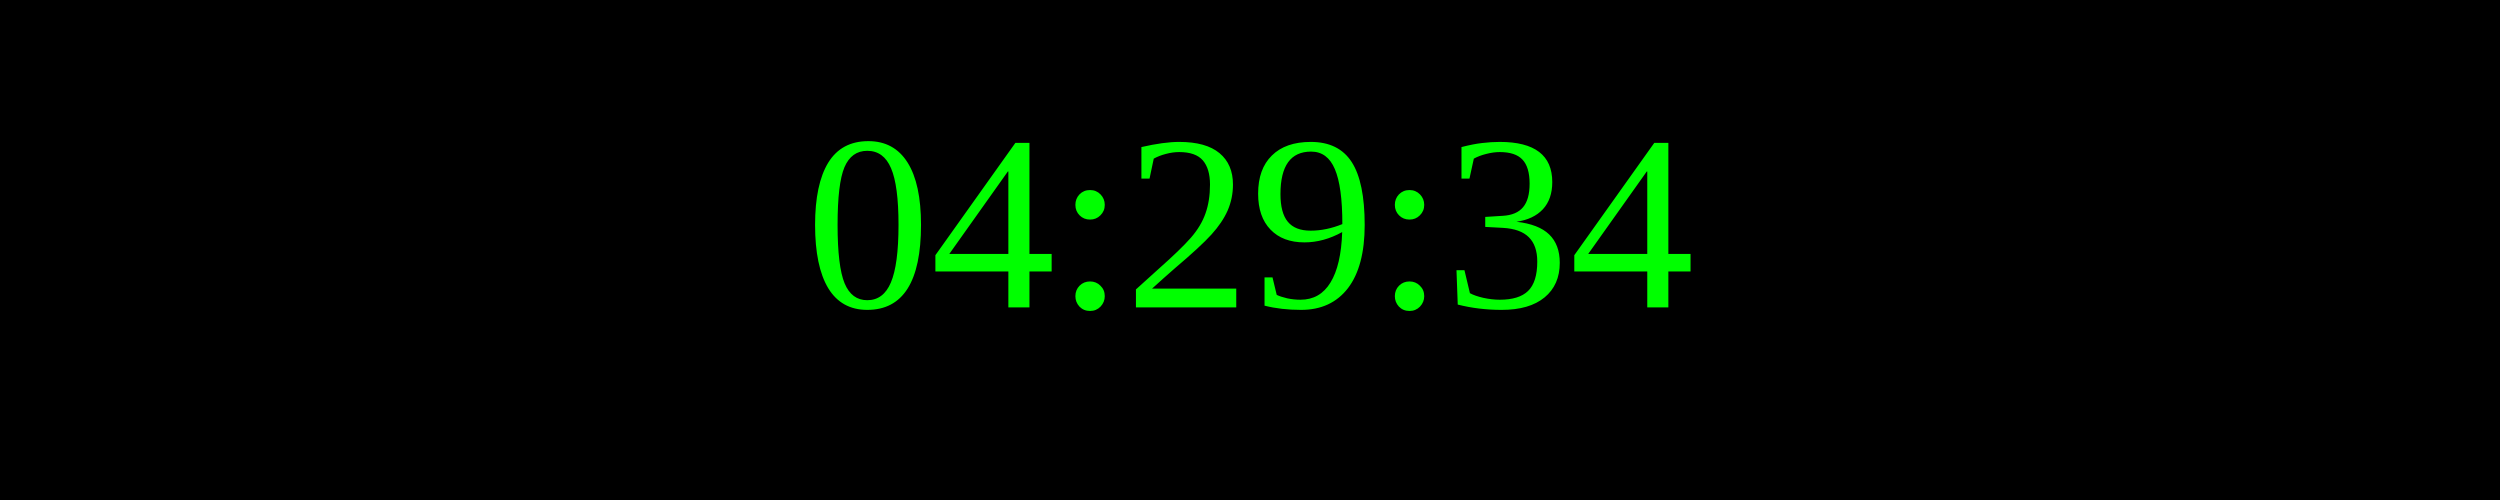
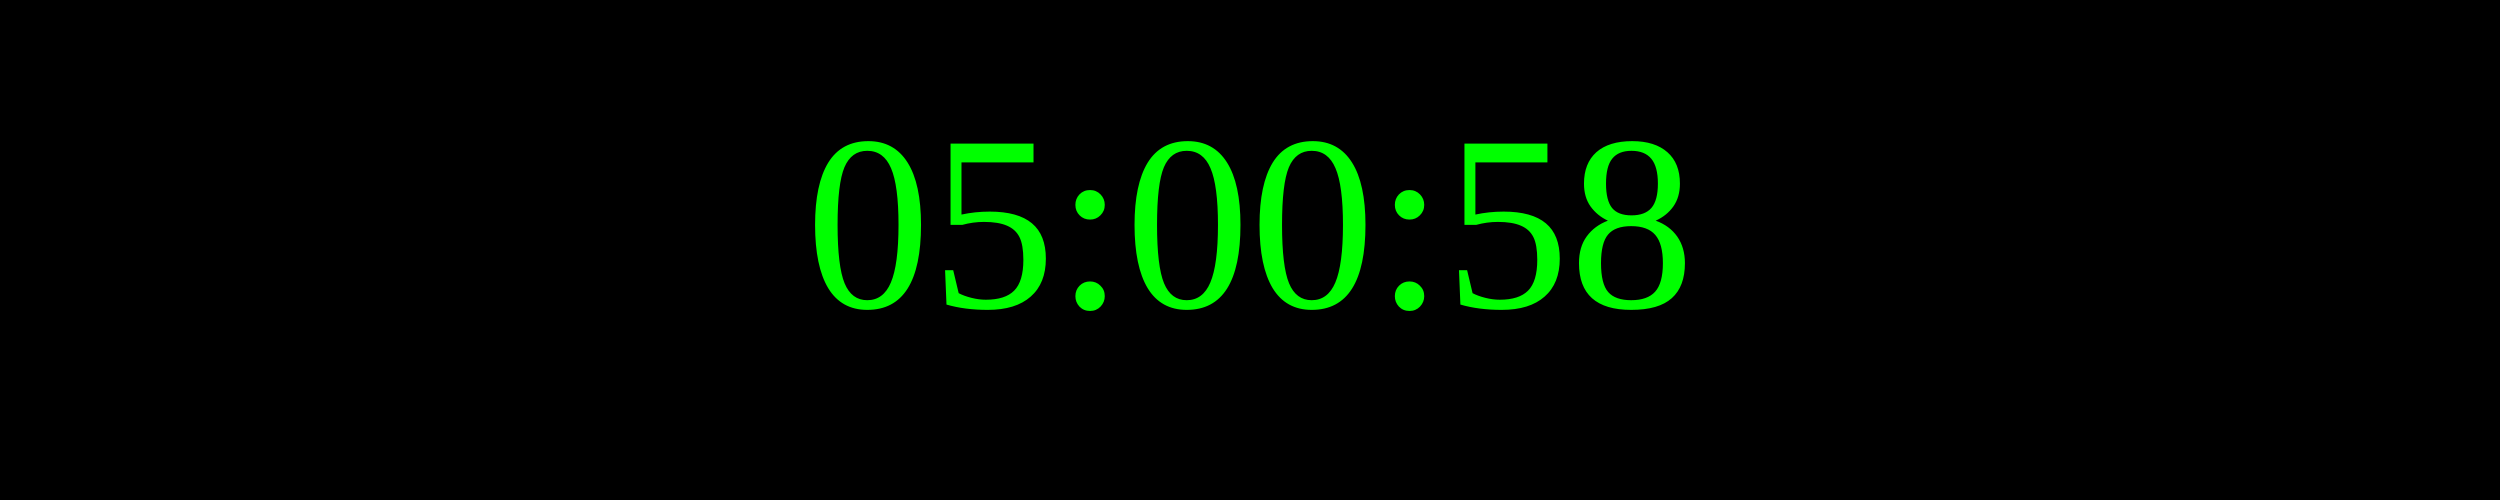
<svg xmlns="http://www.w3.org/2000/svg" width="250" height="50">
  <rect width="100%" height="100%" fill="black" />
  <text x="50%" y="50%" font-size="25" fill="lime" text-anchor="middle" dominant-baseline="middle">
- 04:29:34
+ 05:00:58
</text>
</svg>
